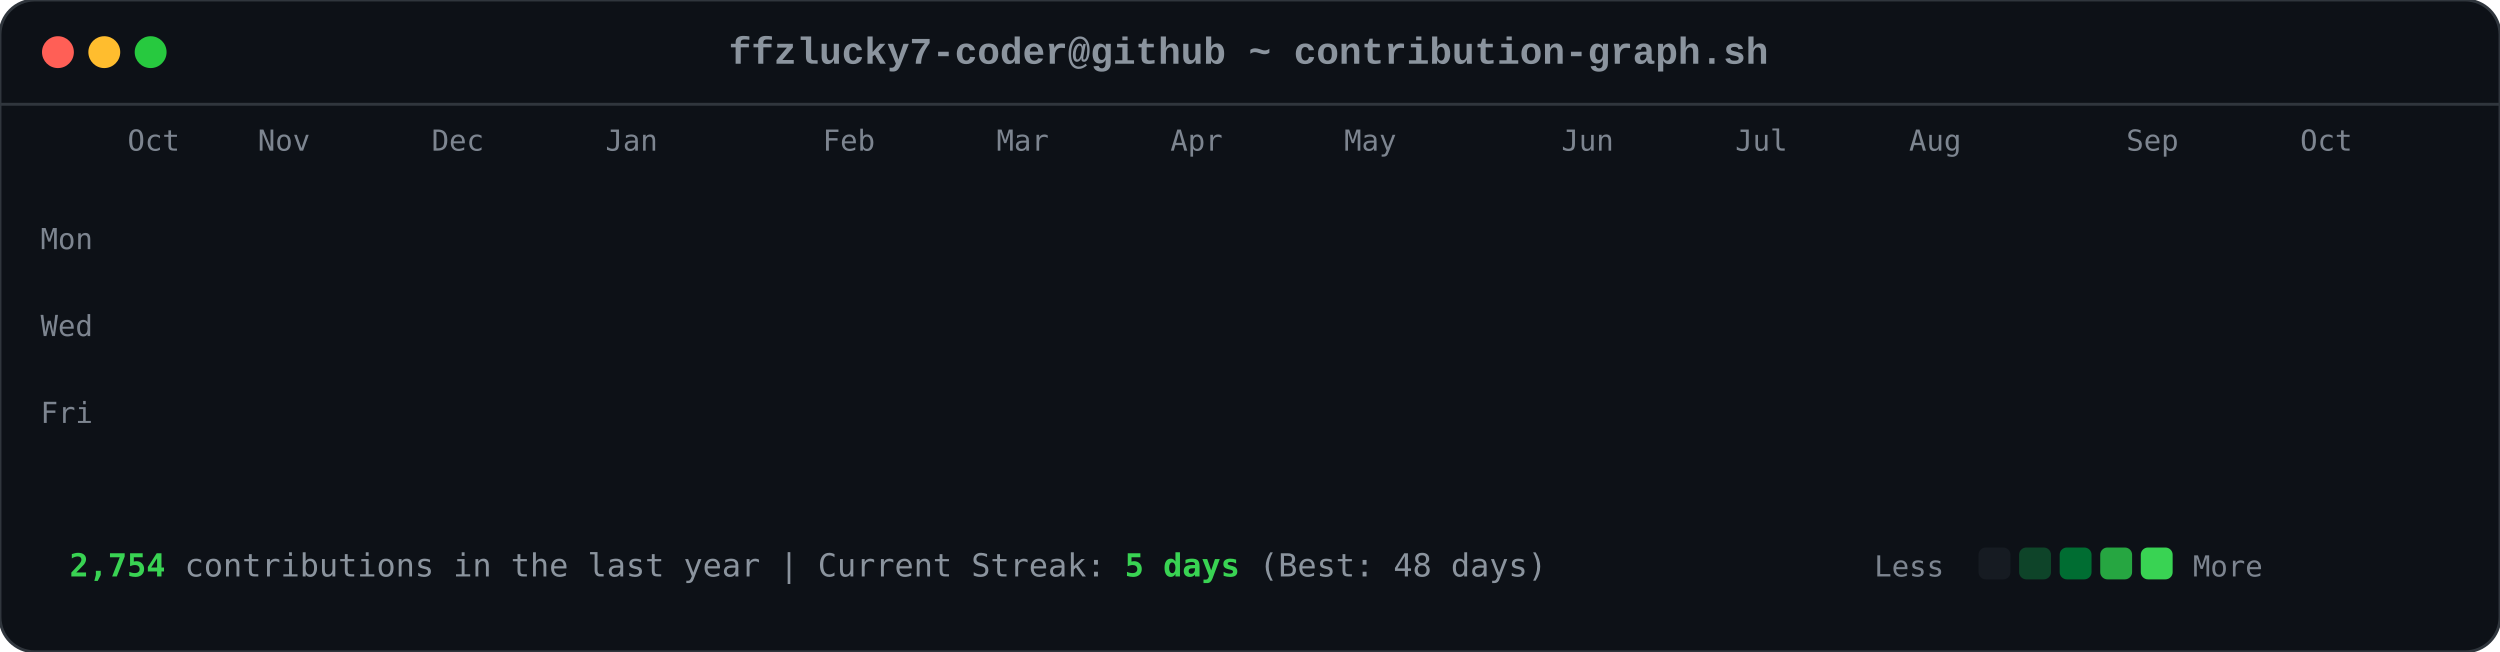
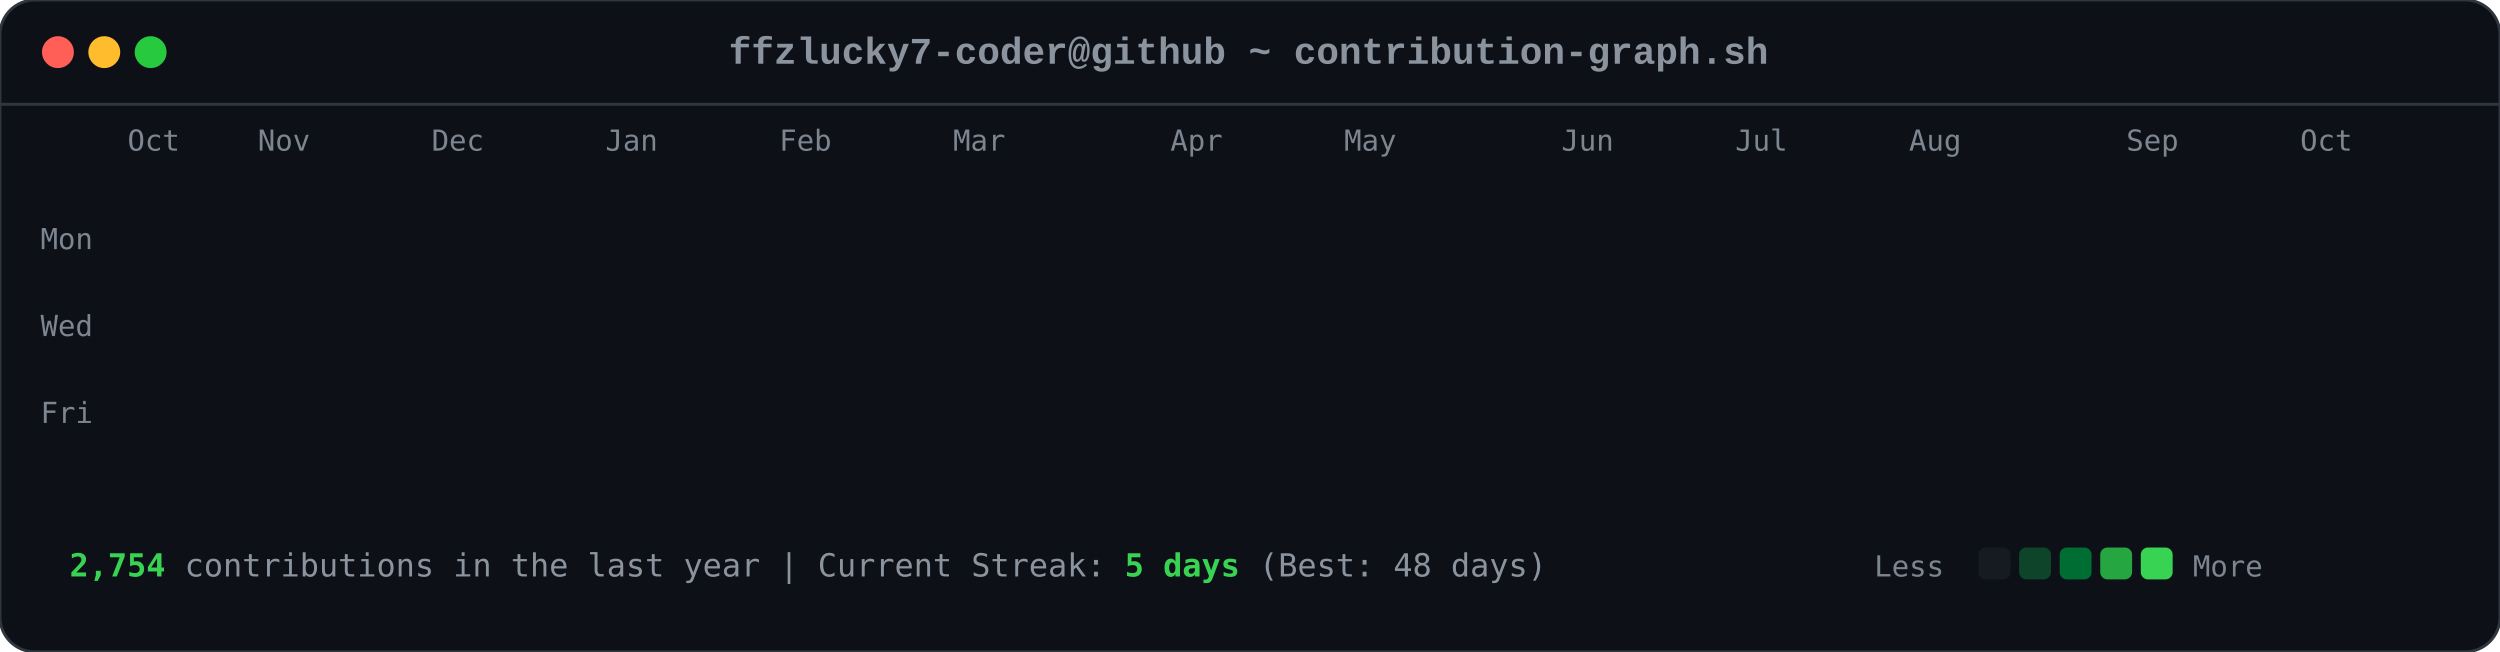
<svg xmlns="http://www.w3.org/2000/svg" viewBox="0 0 863 225" width="863" height="225">
  <style>

        .card-bg { fill: #0d1117; rx: 12px; ry: 12px; stroke: #30363d; stroke-width: 1px; }
        .font-mono { font-family: ui-monospace, SFMono-Regular, Consolas, 'Liberation Mono', Menlo, monospace; }
        .header-title { font-size: 13px; fill: #8b949e; font-weight: 600; }
        .axis-label { font-size: 10px; fill: #7d8590; font-family: ui-monospace, SFMono-Regular, Consolas, monospace; }
        .footer-text { font-size: 11px; fill: #8b949e; font-family: ui-monospace, SFMono-Regular, Consolas, monospace; }
        .stat-highlight { fill: #39d353; font-weight: 700; }
        
        .dot { rx: 6px; ry: 6px; }
        .dot-red { fill: #ff5f56; }
        .dot-yellow { fill: #ffbd2e; }
        .dot-green { fill: #27c93f; }
        
        .day-box {
            rx: 2.5px;
            ry: 2.5px;
            opacity: 0;
            animation: diagReveal 0.6s cubic-bezier(0.16, 1, 0.3, 1) forwards;
        }
        
        @keyframes diagReveal {
            0% { opacity: 0; transform: scale(0.2) translateY(-12px); }
            60% { opacity: 0.8; transform: scale(1.1) translateY(2px); }
            100% { opacity: 1; transform: scale(1) translateY(0); }
        }
    
</style>
  <rect width="863" height="225" class="card-bg" />
  <circle cx="20" cy="18" r="5.5" class="dot dot-red" />
  <circle cx="36" cy="18" r="5.5" class="dot dot-yellow" />
  <circle cx="52" cy="18" r="5.5" class="dot dot-green" />
  <text x="431" y="22" text-anchor="middle" class="font-mono header-title">ffzlucky7-coder@github ~ contribution-graph.sh</text>
  <line x1="0" y1="36" x2="863" y2="36" stroke="#30363d" stroke-width="1" />
  <text x="44" y="52" class="axis-label">Oct</text>
  <text x="89" y="52" class="axis-label">Nov</text>
  <text x="149" y="52" class="axis-label">Dec</text>
  <text x="209" y="52" class="axis-label">Jan</text>
-   <text x="284" y="52" class="axis-label">Feb</text>
-   <text x="344" y="52" class="axis-label">Mar</text>
+   <text x="269" y="52" class="axis-label">Feb</text>
+   <text x="329" y="52" class="axis-label">Mar</text>
  <text x="404" y="52" class="axis-label">Apr</text>
  <text x="464" y="52" class="axis-label">May</text>
  <text x="539" y="52" class="axis-label">Jun</text>
  <text x="599" y="52" class="axis-label">Jul</text>
  <text x="659" y="52" class="axis-label">Aug</text>
  <text x="734" y="52" class="axis-label">Sep</text>
  <text x="794" y="52" class="axis-label">Oct</text>
  <text x="14" y="86" class="axis-label">Mon</text>
  <text x="14" y="116" class="axis-label">Wed</text>
  <text x="14" y="146" class="axis-label">Fri</text>
  <rect x="44" y="62" width="11" height="11" fill="#0e4429" class="day-box" style="animation-delay: 0.2s;" />
  <rect x="44" y="77" width="11" height="11" fill="#0e4429" class="day-box" style="animation-delay: 0.24s;" />
  <rect x="44" y="92" width="11" height="11" fill="#39d353" class="day-box" style="animation-delay: 0.28s;" />
  <rect x="44" y="107" width="11" height="11" fill="#0e4429" class="day-box" style="animation-delay: 0.32s;" />
  <rect x="44" y="122" width="11" height="11" fill="#26a641" class="day-box" style="animation-delay: 0.36s;" />
  <rect x="44" y="137" width="11" height="11" fill="#26a641" class="day-box" style="animation-delay: 0.4s;" />
  <rect x="44" y="152" width="11" height="11" fill="#26a641" class="day-box" style="animation-delay: 0.44s;" />
  <rect x="59" y="62" width="11" height="11" fill="#0e4429" class="day-box" style="animation-delay: 0.25s;" />
  <rect x="59" y="77" width="11" height="11" fill="#0e4429" class="day-box" style="animation-delay: 0.29s;" />
  <rect x="59" y="92" width="11" height="11" fill="#006d32" class="day-box" style="animation-delay: 0.33s;" />
  <rect x="59" y="107" width="11" height="11" fill="#161b22" class="day-box" style="animation-delay: 0.37s;" />
  <rect x="59" y="122" width="11" height="11" fill="#39d353" class="day-box" style="animation-delay: 0.41s;" />
  <rect x="59" y="137" width="11" height="11" fill="#69f0a0" class="day-box" style="animation-delay: 0.45s;" />
  <rect x="59" y="152" width="11" height="11" fill="#006d32" class="day-box" style="animation-delay: 0.49s;" />
  <rect x="74" y="62" width="11" height="11" fill="#26a641" class="day-box" style="animation-delay: 0.3s;" />
  <rect x="74" y="77" width="11" height="11" fill="#39d353" class="day-box" style="animation-delay: 0.34s;" />
  <rect x="74" y="92" width="11" height="11" fill="#161b22" class="day-box" style="animation-delay: 0.38s;" />
  <rect x="74" y="107" width="11" height="11" fill="#161b22" class="day-box" style="animation-delay: 0.42s;" />
  <rect x="74" y="122" width="11" height="11" fill="#006d32" class="day-box" style="animation-delay: 0.46s;" />
  <rect x="74" y="137" width="11" height="11" fill="#006d32" class="day-box" style="animation-delay: 0.5s;" />
  <rect x="74" y="152" width="11" height="11" fill="#26a641" class="day-box" style="animation-delay: 0.54s;" />
  <rect x="89" y="62" width="11" height="11" fill="#0e4429" class="day-box" style="animation-delay: 0.35s;" />
  <rect x="89" y="77" width="11" height="11" fill="#006d32" class="day-box" style="animation-delay: 0.39s;" />
  <rect x="89" y="92" width="11" height="11" fill="#39d353" class="day-box" style="animation-delay: 0.43s;" />
  <rect x="89" y="107" width="11" height="11" fill="#0e4429" class="day-box" style="animation-delay: 0.47s;" />
  <rect x="89" y="122" width="11" height="11" fill="#0e4429" class="day-box" style="animation-delay: 0.51s;" />
  <rect x="89" y="137" width="11" height="11" fill="#006d32" class="day-box" style="animation-delay: 0.55s;" />
  <rect x="89" y="152" width="11" height="11" fill="#0e4429" class="day-box" style="animation-delay: 0.59s;" />
  <rect x="104" y="62" width="11" height="11" fill="#006d32" class="day-box" style="animation-delay: 0.4s;" />
  <rect x="104" y="77" width="11" height="11" fill="#69f0a0" class="day-box" style="animation-delay: 0.44s;" />
  <rect x="104" y="92" width="11" height="11" fill="#0e4429" class="day-box" style="animation-delay: 0.48s;" />
  <rect x="104" y="107" width="11" height="11" fill="#161b22" class="day-box" style="animation-delay: 0.52s;" />
  <rect x="104" y="122" width="11" height="11" fill="#0e4429" class="day-box" style="animation-delay: 0.56s;" />
  <rect x="104" y="137" width="11" height="11" fill="#006d32" class="day-box" style="animation-delay: 0.6s;" />
  <rect x="104" y="152" width="11" height="11" fill="#69f0a0" class="day-box" style="animation-delay: 0.64s;" />
  <rect x="119" y="62" width="11" height="11" fill="#0e4429" class="day-box" style="animation-delay: 0.45s;" />
  <rect x="119" y="77" width="11" height="11" fill="#006d32" class="day-box" style="animation-delay: 0.49s;" />
  <rect x="119" y="92" width="11" height="11" fill="#006d32" class="day-box" style="animation-delay: 0.53s;" />
  <rect x="119" y="107" width="11" height="11" fill="#161b22" class="day-box" style="animation-delay: 0.57s;" />
  <rect x="119" y="122" width="11" height="11" fill="#26a641" class="day-box" style="animation-delay: 0.61s;" />
  <rect x="119" y="137" width="11" height="11" fill="#161b22" class="day-box" style="animation-delay: 0.65s;" />
  <rect x="119" y="152" width="11" height="11" fill="#26a641" class="day-box" style="animation-delay: 0.69s;" />
  <rect x="134" y="62" width="11" height="11" fill="#39d353" class="day-box" style="animation-delay: 0.5s;" />
  <rect x="134" y="77" width="11" height="11" fill="#006d32" class="day-box" style="animation-delay: 0.54s;" />
  <rect x="134" y="92" width="11" height="11" fill="#161b22" class="day-box" style="animation-delay: 0.58s;" />
  <rect x="134" y="107" width="11" height="11" fill="#161b22" class="day-box" style="animation-delay: 0.62s;" />
  <rect x="134" y="122" width="11" height="11" fill="#161b22" class="day-box" style="animation-delay: 0.66s;" />
  <rect x="134" y="137" width="11" height="11" fill="#0e4429" class="day-box" style="animation-delay: 0.7s;" />
  <rect x="134" y="152" width="11" height="11" fill="#006d32" class="day-box" style="animation-delay: 0.74s;" />
  <rect x="149" y="62" width="11" height="11" fill="#161b22" class="day-box" style="animation-delay: 0.55s;" />
  <rect x="149" y="77" width="11" height="11" fill="#0e4429" class="day-box" style="animation-delay: 0.59s;" />
  <rect x="149" y="92" width="11" height="11" fill="#161b22" class="day-box" style="animation-delay: 0.63s;" />
  <rect x="149" y="107" width="11" height="11" fill="#26a641" class="day-box" style="animation-delay: 0.67s;" />
  <rect x="149" y="122" width="11" height="11" fill="#161b22" class="day-box" style="animation-delay: 0.71s;" />
  <rect x="149" y="137" width="11" height="11" fill="#161b22" class="day-box" style="animation-delay: 0.75s;" />
  <rect x="149" y="152" width="11" height="11" fill="#26a641" class="day-box" style="animation-delay: 0.79s;" />
  <rect x="164" y="62" width="11" height="11" fill="#26a641" class="day-box" style="animation-delay: 0.6s;" />
  <rect x="164" y="77" width="11" height="11" fill="#26a641" class="day-box" style="animation-delay: 0.64s;" />
  <rect x="164" y="92" width="11" height="11" fill="#0e4429" class="day-box" style="animation-delay: 0.68s;" />
  <rect x="164" y="107" width="11" height="11" fill="#006d32" class="day-box" style="animation-delay: 0.72s;" />
  <rect x="164" y="122" width="11" height="11" fill="#26a641" class="day-box" style="animation-delay: 0.76s;" />
  <rect x="164" y="137" width="11" height="11" fill="#69f0a0" class="day-box" style="animation-delay: 0.8s;" />
  <rect x="164" y="152" width="11" height="11" fill="#006d32" class="day-box" style="animation-delay: 0.84s;" />
  <rect x="179" y="62" width="11" height="11" fill="#0e4429" class="day-box" style="animation-delay: 0.65s;" />
  <rect x="179" y="77" width="11" height="11" fill="#006d32" class="day-box" style="animation-delay: 0.69s;" />
  <rect x="179" y="92" width="11" height="11" fill="#0e4429" class="day-box" style="animation-delay: 0.73s;" />
  <rect x="179" y="107" width="11" height="11" fill="#006d32" class="day-box" style="animation-delay: 0.77s;" />
  <rect x="179" y="122" width="11" height="11" fill="#69f0a0" class="day-box" style="animation-delay: 0.81s;" />
  <rect x="179" y="137" width="11" height="11" fill="#26a641" class="day-box" style="animation-delay: 0.85s;" />
  <rect x="179" y="152" width="11" height="11" fill="#0e4429" class="day-box" style="animation-delay: 0.89s;" />
  <rect x="194" y="62" width="11" height="11" fill="#0e4429" class="day-box" style="animation-delay: 0.7s;" />
  <rect x="194" y="77" width="11" height="11" fill="#69f0a0" class="day-box" style="animation-delay: 0.74s;" />
  <rect x="194" y="92" width="11" height="11" fill="#39d353" class="day-box" style="animation-delay: 0.78s;" />
  <rect x="194" y="107" width="11" height="11" fill="#69f0a0" class="day-box" style="animation-delay: 0.82s;" />
  <rect x="194" y="122" width="11" height="11" fill="#161b22" class="day-box" style="animation-delay: 0.86s;" />
  <rect x="194" y="137" width="11" height="11" fill="#161b22" class="day-box" style="animation-delay: 0.9s;" />
  <rect x="194" y="152" width="11" height="11" fill="#161b22" class="day-box" style="animation-delay: 0.94s;" />
  <rect x="209" y="62" width="11" height="11" fill="#006d32" class="day-box" style="animation-delay: 0.75s;" />
  <rect x="209" y="77" width="11" height="11" fill="#161b22" class="day-box" style="animation-delay: 0.79s;" />
  <rect x="209" y="92" width="11" height="11" fill="#161b22" class="day-box" style="animation-delay: 0.83s;" />
  <rect x="209" y="107" width="11" height="11" fill="#0e4429" class="day-box" style="animation-delay: 0.87s;" />
  <rect x="209" y="122" width="11" height="11" fill="#39d353" class="day-box" style="animation-delay: 0.91s;" />
  <rect x="209" y="137" width="11" height="11" fill="#26a641" class="day-box" style="animation-delay: 0.95s;" />
  <rect x="209" y="152" width="11" height="11" fill="#006d32" class="day-box" style="animation-delay: 0.99s;" />
  <rect x="224" y="62" width="11" height="11" fill="#26a641" class="day-box" style="animation-delay: 0.8s;" />
  <rect x="224" y="77" width="11" height="11" fill="#26a641" class="day-box" style="animation-delay: 0.84s;" />
  <rect x="224" y="92" width="11" height="11" fill="#26a641" class="day-box" style="animation-delay: 0.88s;" />
  <rect x="224" y="107" width="11" height="11" fill="#0e4429" class="day-box" style="animation-delay: 0.92s;" />
  <rect x="224" y="122" width="11" height="11" fill="#69f0a0" class="day-box" style="animation-delay: 0.96s;" />
  <rect x="224" y="137" width="11" height="11" fill="#0e4429" class="day-box" style="animation-delay: 1.0s;" />
  <rect x="224" y="152" width="11" height="11" fill="#26a641" class="day-box" style="animation-delay: 1.04s;" />
  <rect x="239" y="62" width="11" height="11" fill="#161b22" class="day-box" style="animation-delay: 0.85s;" />
  <rect x="239" y="77" width="11" height="11" fill="#26a641" class="day-box" style="animation-delay: 0.89s;" />
  <rect x="239" y="92" width="11" height="11" fill="#0e4429" class="day-box" style="animation-delay: 0.93s;" />
  <rect x="239" y="107" width="11" height="11" fill="#69f0a0" class="day-box" style="animation-delay: 0.97s;" />
  <rect x="239" y="122" width="11" height="11" fill="#26a641" class="day-box" style="animation-delay: 1.01s;" />
  <rect x="239" y="137" width="11" height="11" fill="#006d32" class="day-box" style="animation-delay: 1.05s;" />
  <rect x="239" y="152" width="11" height="11" fill="#006d32" class="day-box" style="animation-delay: 1.09s;" />
  <rect x="254" y="62" width="11" height="11" fill="#161b22" class="day-box" style="animation-delay: 0.9s;" />
  <rect x="254" y="77" width="11" height="11" fill="#0e4429" class="day-box" style="animation-delay: 0.94s;" />
  <rect x="254" y="92" width="11" height="11" fill="#69f0a0" class="day-box" style="animation-delay: 0.98s;" />
  <rect x="254" y="107" width="11" height="11" fill="#26a641" class="day-box" style="animation-delay: 1.02s;" />
  <rect x="254" y="122" width="11" height="11" fill="#161b22" class="day-box" style="animation-delay: 1.06s;" />
  <rect x="254" y="137" width="11" height="11" fill="#0e4429" class="day-box" style="animation-delay: 1.1s;" />
  <rect x="254" y="152" width="11" height="11" fill="#0e4429" class="day-box" style="animation-delay: 1.14s;" />
  <rect x="269" y="62" width="11" height="11" fill="#26a641" class="day-box" style="animation-delay: 0.95s;" />
  <rect x="269" y="77" width="11" height="11" fill="#39d353" class="day-box" style="animation-delay: 0.99s;" />
  <rect x="269" y="92" width="11" height="11" fill="#69f0a0" class="day-box" style="animation-delay: 1.03s;" />
  <rect x="269" y="107" width="11" height="11" fill="#006d32" class="day-box" style="animation-delay: 1.07s;" />
  <rect x="269" y="122" width="11" height="11" fill="#006d32" class="day-box" style="animation-delay: 1.11s;" />
  <rect x="269" y="137" width="11" height="11" fill="#006d32" class="day-box" style="animation-delay: 1.15s;" />
  <rect x="269" y="152" width="11" height="11" fill="#006d32" class="day-box" style="animation-delay: 1.19s;" />
  <rect x="284" y="62" width="11" height="11" fill="#69f0a0" class="day-box" style="animation-delay: 1.0s;" />
  <rect x="284" y="77" width="11" height="11" fill="#39d353" class="day-box" style="animation-delay: 1.04s;" />
  <rect x="284" y="92" width="11" height="11" fill="#0e4429" class="day-box" style="animation-delay: 1.08s;" />
  <rect x="284" y="107" width="11" height="11" fill="#161b22" class="day-box" style="animation-delay: 1.12s;" />
  <rect x="284" y="122" width="11" height="11" fill="#39d353" class="day-box" style="animation-delay: 1.16s;" />
  <rect x="284" y="137" width="11" height="11" fill="#006d32" class="day-box" style="animation-delay: 1.2s;" />
  <rect x="284" y="152" width="11" height="11" fill="#26a641" class="day-box" style="animation-delay: 1.24s;" />
  <rect x="299" y="62" width="11" height="11" fill="#161b22" class="day-box" style="animation-delay: 1.05s;" />
  <rect x="299" y="77" width="11" height="11" fill="#69f0a0" class="day-box" style="animation-delay: 1.09s;" />
  <rect x="299" y="92" width="11" height="11" fill="#161b22" class="day-box" style="animation-delay: 1.13s;" />
  <rect x="299" y="107" width="11" height="11" fill="#161b22" class="day-box" style="animation-delay: 1.17s;" />
  <rect x="299" y="122" width="11" height="11" fill="#39d353" class="day-box" style="animation-delay: 1.21s;" />
  <rect x="299" y="137" width="11" height="11" fill="#69f0a0" class="day-box" style="animation-delay: 1.25s;" />
  <rect x="299" y="152" width="11" height="11" fill="#39d353" class="day-box" style="animation-delay: 1.29s;" />
  <rect x="314" y="62" width="11" height="11" fill="#39d353" class="day-box" style="animation-delay: 1.1s;" />
  <rect x="314" y="77" width="11" height="11" fill="#0e4429" class="day-box" style="animation-delay: 1.14s;" />
  <rect x="314" y="92" width="11" height="11" fill="#39d353" class="day-box" style="animation-delay: 1.18s;" />
  <rect x="314" y="107" width="11" height="11" fill="#39d353" class="day-box" style="animation-delay: 1.22s;" />
  <rect x="314" y="122" width="11" height="11" fill="#26a641" class="day-box" style="animation-delay: 1.26s;" />
  <rect x="314" y="137" width="11" height="11" fill="#39d353" class="day-box" style="animation-delay: 1.3s;" />
  <rect x="314" y="152" width="11" height="11" fill="#26a641" class="day-box" style="animation-delay: 1.34s;" />
  <rect x="329" y="62" width="11" height="11" fill="#161b22" class="day-box" style="animation-delay: 1.15s;" />
  <rect x="329" y="77" width="11" height="11" fill="#69f0a0" class="day-box" style="animation-delay: 1.19s;" />
  <rect x="329" y="92" width="11" height="11" fill="#69f0a0" class="day-box" style="animation-delay: 1.23s;" />
  <rect x="329" y="107" width="11" height="11" fill="#006d32" class="day-box" style="animation-delay: 1.27s;" />
  <rect x="329" y="122" width="11" height="11" fill="#69f0a0" class="day-box" style="animation-delay: 1.31s;" />
  <rect x="329" y="137" width="11" height="11" fill="#26a641" class="day-box" style="animation-delay: 1.35s;" />
  <rect x="329" y="152" width="11" height="11" fill="#006d32" class="day-box" style="animation-delay: 1.39s;" />
  <rect x="344" y="62" width="11" height="11" fill="#0e4429" class="day-box" style="animation-delay: 1.2s;" />
  <rect x="344" y="77" width="11" height="11" fill="#26a641" class="day-box" style="animation-delay: 1.24s;" />
  <rect x="344" y="92" width="11" height="11" fill="#006d32" class="day-box" style="animation-delay: 1.28s;" />
  <rect x="344" y="107" width="11" height="11" fill="#006d32" class="day-box" style="animation-delay: 1.32s;" />
  <rect x="344" y="122" width="11" height="11" fill="#0e4429" class="day-box" style="animation-delay: 1.36s;" />
  <rect x="344" y="137" width="11" height="11" fill="#69f0a0" class="day-box" style="animation-delay: 1.4s;" />
  <rect x="344" y="152" width="11" height="11" fill="#39d353" class="day-box" style="animation-delay: 1.44s;" />
  <rect x="359" y="62" width="11" height="11" fill="#006d32" class="day-box" style="animation-delay: 1.25s;" />
  <rect x="359" y="77" width="11" height="11" fill="#006d32" class="day-box" style="animation-delay: 1.29s;" />
  <rect x="359" y="92" width="11" height="11" fill="#39d353" class="day-box" style="animation-delay: 1.33s;" />
  <rect x="359" y="107" width="11" height="11" fill="#006d32" class="day-box" style="animation-delay: 1.37s;" />
  <rect x="359" y="122" width="11" height="11" fill="#69f0a0" class="day-box" style="animation-delay: 1.41s;" />
  <rect x="359" y="137" width="11" height="11" fill="#006d32" class="day-box" style="animation-delay: 1.45s;" />
  <rect x="359" y="152" width="11" height="11" fill="#0e4429" class="day-box" style="animation-delay: 1.49s;" />
  <rect x="374" y="62" width="11" height="11" fill="#39d353" class="day-box" style="animation-delay: 1.3s;" />
  <rect x="374" y="77" width="11" height="11" fill="#26a641" class="day-box" style="animation-delay: 1.34s;" />
  <rect x="374" y="92" width="11" height="11" fill="#006d32" class="day-box" style="animation-delay: 1.38s;" />
  <rect x="374" y="107" width="11" height="11" fill="#26a641" class="day-box" style="animation-delay: 1.42s;" />
  <rect x="374" y="122" width="11" height="11" fill="#161b22" class="day-box" style="animation-delay: 1.46s;" />
  <rect x="374" y="137" width="11" height="11" fill="#161b22" class="day-box" style="animation-delay: 1.5s;" />
  <rect x="374" y="152" width="11" height="11" fill="#161b22" class="day-box" style="animation-delay: 1.54s;" />
  <rect x="389" y="62" width="11" height="11" fill="#006d32" class="day-box" style="animation-delay: 1.35s;" />
  <rect x="389" y="77" width="11" height="11" fill="#006d32" class="day-box" style="animation-delay: 1.39s;" />
  <rect x="389" y="92" width="11" height="11" fill="#39d353" class="day-box" style="animation-delay: 1.43s;" />
  <rect x="389" y="107" width="11" height="11" fill="#161b22" class="day-box" style="animation-delay: 1.47s;" />
  <rect x="389" y="122" width="11" height="11" fill="#161b22" class="day-box" style="animation-delay: 1.51s;" />
  <rect x="389" y="137" width="11" height="11" fill="#26a641" class="day-box" style="animation-delay: 1.55s;" />
  <rect x="389" y="152" width="11" height="11" fill="#161b22" class="day-box" style="animation-delay: 1.59s;" />
  <rect x="404" y="62" width="11" height="11" fill="#39d353" class="day-box" style="animation-delay: 1.4s;" />
  <rect x="404" y="77" width="11" height="11" fill="#39d353" class="day-box" style="animation-delay: 1.44s;" />
  <rect x="404" y="92" width="11" height="11" fill="#26a641" class="day-box" style="animation-delay: 1.48s;" />
  <rect x="404" y="107" width="11" height="11" fill="#0e4429" class="day-box" style="animation-delay: 1.52s;" />
  <rect x="404" y="122" width="11" height="11" fill="#006d32" class="day-box" style="animation-delay: 1.56s;" />
  <rect x="404" y="137" width="11" height="11" fill="#006d32" class="day-box" style="animation-delay: 1.6s;" />
  <rect x="404" y="152" width="11" height="11" fill="#0e4429" class="day-box" style="animation-delay: 1.64s;" />
  <rect x="419" y="62" width="11" height="11" fill="#006d32" class="day-box" style="animation-delay: 1.45s;" />
  <rect x="419" y="77" width="11" height="11" fill="#006d32" class="day-box" style="animation-delay: 1.49s;" />
  <rect x="419" y="92" width="11" height="11" fill="#161b22" class="day-box" style="animation-delay: 1.53s;" />
  <rect x="419" y="107" width="11" height="11" fill="#006d32" class="day-box" style="animation-delay: 1.57s;" />
  <rect x="419" y="122" width="11" height="11" fill="#161b22" class="day-box" style="animation-delay: 1.61s;" />
  <rect x="419" y="137" width="11" height="11" fill="#006d32" class="day-box" style="animation-delay: 1.65s;" />
  <rect x="419" y="152" width="11" height="11" fill="#26a641" class="day-box" style="animation-delay: 1.69s;" />
  <rect x="434" y="62" width="11" height="11" fill="#006d32" class="day-box" style="animation-delay: 1.5s;" />
  <rect x="434" y="77" width="11" height="11" fill="#006d32" class="day-box" style="animation-delay: 1.54s;" />
  <rect x="434" y="92" width="11" height="11" fill="#39d353" class="day-box" style="animation-delay: 1.58s;" />
  <rect x="434" y="107" width="11" height="11" fill="#161b22" class="day-box" style="animation-delay: 1.62s;" />
  <rect x="434" y="122" width="11" height="11" fill="#69f0a0" class="day-box" style="animation-delay: 1.66s;" />
  <rect x="434" y="137" width="11" height="11" fill="#006d32" class="day-box" style="animation-delay: 1.7s;" />
  <rect x="434" y="152" width="11" height="11" fill="#006d32" class="day-box" style="animation-delay: 1.74s;" />
  <rect x="449" y="62" width="11" height="11" fill="#006d32" class="day-box" style="animation-delay: 1.55s;" />
  <rect x="449" y="77" width="11" height="11" fill="#69f0a0" class="day-box" style="animation-delay: 1.59s;" />
  <rect x="449" y="92" width="11" height="11" fill="#0e4429" class="day-box" style="animation-delay: 1.63s;" />
  <rect x="449" y="107" width="11" height="11" fill="#0e4429" class="day-box" style="animation-delay: 1.67s;" />
  <rect x="449" y="122" width="11" height="11" fill="#0e4429" class="day-box" style="animation-delay: 1.71s;" />
  <rect x="449" y="137" width="11" height="11" fill="#69f0a0" class="day-box" style="animation-delay: 1.75s;" />
  <rect x="449" y="152" width="11" height="11" fill="#161b22" class="day-box" style="animation-delay: 1.79s;" />
  <rect x="464" y="62" width="11" height="11" fill="#006d32" class="day-box" style="animation-delay: 1.6s;" />
  <rect x="464" y="77" width="11" height="11" fill="#26a641" class="day-box" style="animation-delay: 1.64s;" />
  <rect x="464" y="92" width="11" height="11" fill="#006d32" class="day-box" style="animation-delay: 1.68s;" />
  <rect x="464" y="107" width="11" height="11" fill="#26a641" class="day-box" style="animation-delay: 1.72s;" />
  <rect x="464" y="122" width="11" height="11" fill="#0e4429" class="day-box" style="animation-delay: 1.76s;" />
  <rect x="464" y="137" width="11" height="11" fill="#0e4429" class="day-box" style="animation-delay: 1.8s;" />
  <rect x="464" y="152" width="11" height="11" fill="#69f0a0" class="day-box" style="animation-delay: 1.84s;" />
  <rect x="479" y="62" width="11" height="11" fill="#26a641" class="day-box" style="animation-delay: 1.65s;" />
  <rect x="479" y="77" width="11" height="11" fill="#39d353" class="day-box" style="animation-delay: 1.69s;" />
  <rect x="479" y="92" width="11" height="11" fill="#39d353" class="day-box" style="animation-delay: 1.73s;" />
  <rect x="479" y="107" width="11" height="11" fill="#26a641" class="day-box" style="animation-delay: 1.77s;" />
  <rect x="479" y="122" width="11" height="11" fill="#006d32" class="day-box" style="animation-delay: 1.81s;" />
  <rect x="479" y="137" width="11" height="11" fill="#26a641" class="day-box" style="animation-delay: 1.85s;" />
  <rect x="479" y="152" width="11" height="11" fill="#161b22" class="day-box" style="animation-delay: 1.89s;" />
  <rect x="494" y="62" width="11" height="11" fill="#161b22" class="day-box" style="animation-delay: 1.7s;" />
  <rect x="494" y="77" width="11" height="11" fill="#69f0a0" class="day-box" style="animation-delay: 1.74s;" />
  <rect x="494" y="92" width="11" height="11" fill="#006d32" class="day-box" style="animation-delay: 1.78s;" />
  <rect x="494" y="107" width="11" height="11" fill="#69f0a0" class="day-box" style="animation-delay: 1.82s;" />
  <rect x="494" y="122" width="11" height="11" fill="#39d353" class="day-box" style="animation-delay: 1.86s;" />
  <rect x="494" y="137" width="11" height="11" fill="#006d32" class="day-box" style="animation-delay: 1.9s;" />
  <rect x="494" y="152" width="11" height="11" fill="#006d32" class="day-box" style="animation-delay: 1.94s;" />
  <rect x="509" y="62" width="11" height="11" fill="#26a641" class="day-box" style="animation-delay: 1.75s;" />
  <rect x="509" y="77" width="11" height="11" fill="#39d353" class="day-box" style="animation-delay: 1.79s;" />
  <rect x="509" y="92" width="11" height="11" fill="#006d32" class="day-box" style="animation-delay: 1.83s;" />
  <rect x="509" y="107" width="11" height="11" fill="#39d353" class="day-box" style="animation-delay: 1.87s;" />
  <rect x="509" y="122" width="11" height="11" fill="#26a641" class="day-box" style="animation-delay: 1.91s;" />
  <rect x="509" y="137" width="11" height="11" fill="#26a641" class="day-box" style="animation-delay: 1.95s;" />
  <rect x="509" y="152" width="11" height="11" fill="#006d32" class="day-box" style="animation-delay: 1.99s;" />
  <rect x="524" y="62" width="11" height="11" fill="#006d32" class="day-box" style="animation-delay: 1.8s;" />
  <rect x="524" y="77" width="11" height="11" fill="#006d32" class="day-box" style="animation-delay: 1.84s;" />
  <rect x="524" y="92" width="11" height="11" fill="#26a641" class="day-box" style="animation-delay: 1.88s;" />
  <rect x="524" y="107" width="11" height="11" fill="#006d32" class="day-box" style="animation-delay: 1.92s;" />
  <rect x="524" y="122" width="11" height="11" fill="#006d32" class="day-box" style="animation-delay: 1.96s;" />
  <rect x="524" y="137" width="11" height="11" fill="#0e4429" class="day-box" style="animation-delay: 2.0s;" />
  <rect x="524" y="152" width="11" height="11" fill="#26a641" class="day-box" style="animation-delay: 2.04s;" />
  <rect x="539" y="62" width="11" height="11" fill="#26a641" class="day-box" style="animation-delay: 1.85s;" />
  <rect x="539" y="77" width="11" height="11" fill="#69f0a0" class="day-box" style="animation-delay: 1.89s;" />
  <rect x="539" y="92" width="11" height="11" fill="#161b22" class="day-box" style="animation-delay: 1.93s;" />
  <rect x="539" y="107" width="11" height="11" fill="#161b22" class="day-box" style="animation-delay: 1.97s;" />
  <rect x="539" y="122" width="11" height="11" fill="#006d32" class="day-box" style="animation-delay: 2.01s;" />
  <rect x="539" y="137" width="11" height="11" fill="#26a641" class="day-box" style="animation-delay: 2.05s;" />
  <rect x="539" y="152" width="11" height="11" fill="#0e4429" class="day-box" style="animation-delay: 2.09s;" />
  <rect x="554" y="62" width="11" height="11" fill="#0e4429" class="day-box" style="animation-delay: 1.9s;" />
  <rect x="554" y="77" width="11" height="11" fill="#0e4429" class="day-box" style="animation-delay: 1.94s;" />
  <rect x="554" y="92" width="11" height="11" fill="#006d32" class="day-box" style="animation-delay: 1.98s;" />
  <rect x="554" y="107" width="11" height="11" fill="#161b22" class="day-box" style="animation-delay: 2.02s;" />
  <rect x="554" y="122" width="11" height="11" fill="#39d353" class="day-box" style="animation-delay: 2.06s;" />
  <rect x="554" y="137" width="11" height="11" fill="#161b22" class="day-box" style="animation-delay: 2.1s;" />
  <rect x="554" y="152" width="11" height="11" fill="#0e4429" class="day-box" style="animation-delay: 2.14s;" />
  <rect x="569" y="62" width="11" height="11" fill="#39d353" class="day-box" style="animation-delay: 1.95s;" />
  <rect x="569" y="77" width="11" height="11" fill="#006d32" class="day-box" style="animation-delay: 1.99s;" />
  <rect x="569" y="92" width="11" height="11" fill="#39d353" class="day-box" style="animation-delay: 2.03s;" />
  <rect x="569" y="107" width="11" height="11" fill="#006d32" class="day-box" style="animation-delay: 2.07s;" />
  <rect x="569" y="122" width="11" height="11" fill="#26a641" class="day-box" style="animation-delay: 2.11s;" />
  <rect x="569" y="137" width="11" height="11" fill="#26a641" class="day-box" style="animation-delay: 2.15s;" />
  <rect x="569" y="152" width="11" height="11" fill="#161b22" class="day-box" style="animation-delay: 2.19s;" />
  <rect x="584" y="62" width="11" height="11" fill="#006d32" class="day-box" style="animation-delay: 2.0s;" />
  <rect x="584" y="77" width="11" height="11" fill="#0e4429" class="day-box" style="animation-delay: 2.04s;" />
  <rect x="584" y="92" width="11" height="11" fill="#006d32" class="day-box" style="animation-delay: 2.08s;" />
  <rect x="584" y="107" width="11" height="11" fill="#006d32" class="day-box" style="animation-delay: 2.12s;" />
  <rect x="584" y="122" width="11" height="11" fill="#006d32" class="day-box" style="animation-delay: 2.16s;" />
  <rect x="584" y="137" width="11" height="11" fill="#161b22" class="day-box" style="animation-delay: 2.2s;" />
  <rect x="584" y="152" width="11" height="11" fill="#26a641" class="day-box" style="animation-delay: 2.24s;" />
  <rect x="599" y="62" width="11" height="11" fill="#26a641" class="day-box" style="animation-delay: 2.05s;" />
  <rect x="599" y="77" width="11" height="11" fill="#161b22" class="day-box" style="animation-delay: 2.09s;" />
  <rect x="599" y="92" width="11" height="11" fill="#161b22" class="day-box" style="animation-delay: 2.13s;" />
  <rect x="599" y="107" width="11" height="11" fill="#0e4429" class="day-box" style="animation-delay: 2.17s;" />
  <rect x="599" y="122" width="11" height="11" fill="#39d353" class="day-box" style="animation-delay: 2.21s;" />
  <rect x="599" y="137" width="11" height="11" fill="#006d32" class="day-box" style="animation-delay: 2.25s;" />
  <rect x="599" y="152" width="11" height="11" fill="#69f0a0" class="day-box" style="animation-delay: 2.29s;" />
  <rect x="614" y="62" width="11" height="11" fill="#26a641" class="day-box" style="animation-delay: 2.1s;" />
  <rect x="614" y="77" width="11" height="11" fill="#26a641" class="day-box" style="animation-delay: 2.14s;" />
  <rect x="614" y="92" width="11" height="11" fill="#69f0a0" class="day-box" style="animation-delay: 2.18s;" />
  <rect x="614" y="107" width="11" height="11" fill="#161b22" class="day-box" style="animation-delay: 2.22s;" />
  <rect x="614" y="122" width="11" height="11" fill="#006d32" class="day-box" style="animation-delay: 2.26s;" />
  <rect x="614" y="137" width="11" height="11" fill="#0e4429" class="day-box" style="animation-delay: 2.3s;" />
  <rect x="614" y="152" width="11" height="11" fill="#161b22" class="day-box" style="animation-delay: 2.34s;" />
  <rect x="629" y="62" width="11" height="11" fill="#26a641" class="day-box" style="animation-delay: 2.15s;" />
  <rect x="629" y="77" width="11" height="11" fill="#161b22" class="day-box" style="animation-delay: 2.19s;" />
  <rect x="629" y="92" width="11" height="11" fill="#006d32" class="day-box" style="animation-delay: 2.23s;" />
  <rect x="629" y="107" width="11" height="11" fill="#39d353" class="day-box" style="animation-delay: 2.27s;" />
  <rect x="629" y="122" width="11" height="11" fill="#006d32" class="day-box" style="animation-delay: 2.31s;" />
  <rect x="629" y="137" width="11" height="11" fill="#26a641" class="day-box" style="animation-delay: 2.35s;" />
  <rect x="629" y="152" width="11" height="11" fill="#006d32" class="day-box" style="animation-delay: 2.39s;" />
  <rect x="644" y="62" width="11" height="11" fill="#161b22" class="day-box" style="animation-delay: 2.2s;" />
  <rect x="644" y="77" width="11" height="11" fill="#26a641" class="day-box" style="animation-delay: 2.24s;" />
  <rect x="644" y="92" width="11" height="11" fill="#26a641" class="day-box" style="animation-delay: 2.28s;" />
  <rect x="644" y="107" width="11" height="11" fill="#26a641" class="day-box" style="animation-delay: 2.32s;" />
  <rect x="644" y="122" width="11" height="11" fill="#39d353" class="day-box" style="animation-delay: 2.36s;" />
  <rect x="644" y="137" width="11" height="11" fill="#0e4429" class="day-box" style="animation-delay: 2.4s;" />
  <rect x="644" y="152" width="11" height="11" fill="#26a641" class="day-box" style="animation-delay: 2.44s;" />
  <rect x="659" y="62" width="11" height="11" fill="#26a641" class="day-box" style="animation-delay: 2.25s;" />
  <rect x="659" y="77" width="11" height="11" fill="#006d32" class="day-box" style="animation-delay: 2.29s;" />
  <rect x="659" y="92" width="11" height="11" fill="#0e4429" class="day-box" style="animation-delay: 2.33s;" />
  <rect x="659" y="107" width="11" height="11" fill="#0e4429" class="day-box" style="animation-delay: 2.37s;" />
  <rect x="659" y="122" width="11" height="11" fill="#26a641" class="day-box" style="animation-delay: 2.41s;" />
  <rect x="659" y="137" width="11" height="11" fill="#006d32" class="day-box" style="animation-delay: 2.45s;" />
  <rect x="659" y="152" width="11" height="11" fill="#26a641" class="day-box" style="animation-delay: 2.49s;" />
  <rect x="674" y="62" width="11" height="11" fill="#26a641" class="day-box" style="animation-delay: 2.3s;" />
  <rect x="674" y="77" width="11" height="11" fill="#161b22" class="day-box" style="animation-delay: 2.34s;" />
  <rect x="674" y="92" width="11" height="11" fill="#39d353" class="day-box" style="animation-delay: 2.38s;" />
  <rect x="674" y="107" width="11" height="11" fill="#39d353" class="day-box" style="animation-delay: 2.42s;" />
  <rect x="674" y="122" width="11" height="11" fill="#161b22" class="day-box" style="animation-delay: 2.46s;" />
  <rect x="674" y="137" width="11" height="11" fill="#006d32" class="day-box" style="animation-delay: 2.5s;" />
  <rect x="674" y="152" width="11" height="11" fill="#161b22" class="day-box" style="animation-delay: 2.54s;" />
  <rect x="689" y="62" width="11" height="11" fill="#006d32" class="day-box" style="animation-delay: 2.35s;" />
  <rect x="689" y="77" width="11" height="11" fill="#26a641" class="day-box" style="animation-delay: 2.39s;" />
  <rect x="689" y="92" width="11" height="11" fill="#161b22" class="day-box" style="animation-delay: 2.43s;" />
  <rect x="689" y="107" width="11" height="11" fill="#161b22" class="day-box" style="animation-delay: 2.47s;" />
  <rect x="689" y="122" width="11" height="11" fill="#161b22" class="day-box" style="animation-delay: 2.51s;" />
  <rect x="689" y="137" width="11" height="11" fill="#006d32" class="day-box" style="animation-delay: 2.55s;" />
  <rect x="689" y="152" width="11" height="11" fill="#26a641" class="day-box" style="animation-delay: 2.59s;" />
  <rect x="704" y="62" width="11" height="11" fill="#26a641" class="day-box" style="animation-delay: 2.4s;" />
  <rect x="704" y="77" width="11" height="11" fill="#0e4429" class="day-box" style="animation-delay: 2.44s;" />
  <rect x="704" y="92" width="11" height="11" fill="#161b22" class="day-box" style="animation-delay: 2.48s;" />
  <rect x="704" y="107" width="11" height="11" fill="#161b22" class="day-box" style="animation-delay: 2.52s;" />
  <rect x="704" y="122" width="11" height="11" fill="#26a641" class="day-box" style="animation-delay: 2.56s;" />
  <rect x="704" y="137" width="11" height="11" fill="#0e4429" class="day-box" style="animation-delay: 2.6s;" />
  <rect x="704" y="152" width="11" height="11" fill="#39d353" class="day-box" style="animation-delay: 2.64s;" />
  <rect x="719" y="62" width="11" height="11" fill="#26a641" class="day-box" style="animation-delay: 2.45s;" />
  <rect x="719" y="77" width="11" height="11" fill="#161b22" class="day-box" style="animation-delay: 2.49s;" />
  <rect x="719" y="92" width="11" height="11" fill="#161b22" class="day-box" style="animation-delay: 2.53s;" />
  <rect x="719" y="107" width="11" height="11" fill="#161b22" class="day-box" style="animation-delay: 2.57s;" />
  <rect x="719" y="122" width="11" height="11" fill="#006d32" class="day-box" style="animation-delay: 2.61s;" />
  <rect x="719" y="137" width="11" height="11" fill="#161b22" class="day-box" style="animation-delay: 2.65s;" />
  <rect x="719" y="152" width="11" height="11" fill="#0e4429" class="day-box" style="animation-delay: 2.69s;" />
  <rect x="734" y="62" width="11" height="11" fill="#161b22" class="day-box" style="animation-delay: 2.5s;" />
  <rect x="734" y="77" width="11" height="11" fill="#006d32" class="day-box" style="animation-delay: 2.54s;" />
  <rect x="734" y="92" width="11" height="11" fill="#26a641" class="day-box" style="animation-delay: 2.58s;" />
  <rect x="734" y="107" width="11" height="11" fill="#26a641" class="day-box" style="animation-delay: 2.62s;" />
  <rect x="734" y="122" width="11" height="11" fill="#39d353" class="day-box" style="animation-delay: 2.66s;" />
  <rect x="734" y="137" width="11" height="11" fill="#006d32" class="day-box" style="animation-delay: 2.7s;" />
  <rect x="734" y="152" width="11" height="11" fill="#26a641" class="day-box" style="animation-delay: 2.74s;" />
  <rect x="749" y="62" width="11" height="11" fill="#0e4429" class="day-box" style="animation-delay: 2.55s;" />
  <rect x="749" y="77" width="11" height="11" fill="#006d32" class="day-box" style="animation-delay: 2.59s;" />
  <rect x="749" y="92" width="11" height="11" fill="#26a641" class="day-box" style="animation-delay: 2.63s;" />
  <rect x="749" y="107" width="11" height="11" fill="#0e4429" class="day-box" style="animation-delay: 2.67s;" />
  <rect x="749" y="122" width="11" height="11" fill="#161b22" class="day-box" style="animation-delay: 2.71s;" />
  <rect x="749" y="137" width="11" height="11" fill="#0e4429" class="day-box" style="animation-delay: 2.75s;" />
  <rect x="749" y="152" width="11" height="11" fill="#161b22" class="day-box" style="animation-delay: 2.79s;" />
  <rect x="764" y="62" width="11" height="11" fill="#161b22" class="day-box" style="animation-delay: 2.6s;" />
  <rect x="764" y="77" width="11" height="11" fill="#69f0a0" class="day-box" style="animation-delay: 2.64s;" />
  <rect x="764" y="92" width="11" height="11" fill="#006d32" class="day-box" style="animation-delay: 2.68s;" />
  <rect x="764" y="107" width="11" height="11" fill="#161b22" class="day-box" style="animation-delay: 2.72s;" />
  <rect x="764" y="122" width="11" height="11" fill="#006d32" class="day-box" style="animation-delay: 2.76s;" />
  <rect x="764" y="137" width="11" height="11" fill="#69f0a0" class="day-box" style="animation-delay: 2.8s;" />
  <rect x="764" y="152" width="11" height="11" fill="#39d353" class="day-box" style="animation-delay: 2.84s;" />
  <rect x="779" y="62" width="11" height="11" fill="#26a641" class="day-box" style="animation-delay: 2.65s;" />
  <rect x="779" y="77" width="11" height="11" fill="#161b22" class="day-box" style="animation-delay: 2.69s;" />
  <rect x="779" y="92" width="11" height="11" fill="#39d353" class="day-box" style="animation-delay: 2.73s;" />
  <rect x="779" y="107" width="11" height="11" fill="#006d32" class="day-box" style="animation-delay: 2.77s;" />
  <rect x="779" y="122" width="11" height="11" fill="#0e4429" class="day-box" style="animation-delay: 2.81s;" />
  <rect x="779" y="137" width="11" height="11" fill="#26a641" class="day-box" style="animation-delay: 2.85s;" />
  <rect x="779" y="152" width="11" height="11" fill="#69f0a0" class="day-box" style="animation-delay: 2.89s;" />
  <rect x="794" y="62" width="11" height="11" fill="#006d32" class="day-box" style="animation-delay: 2.7s;" />
  <rect x="794" y="77" width="11" height="11" fill="#0e4429" class="day-box" style="animation-delay: 2.74s;" />
  <rect x="794" y="92" width="11" height="11" fill="#006d32" class="day-box" style="animation-delay: 2.78s;" />
  <rect x="794" y="107" width="11" height="11" fill="#26a641" class="day-box" style="animation-delay: 2.82s;" />
  <rect x="794" y="122" width="11" height="11" fill="#69f0a0" class="day-box" style="animation-delay: 2.86s;" />
  <rect x="794" y="137" width="11" height="11" fill="#39d353" class="day-box" style="animation-delay: 2.9s;" />
  <rect x="794" y="152" width="11" height="11" fill="#161b22" class="day-box" style="animation-delay: 2.94s;" />
  <rect x="809" y="62" width="11" height="11" fill="#39d353" class="day-box" style="animation-delay: 2.75s;" />
  <rect x="809" y="77" width="11" height="11" fill="#0e4429" class="day-box" style="animation-delay: 2.79s;" />
  <rect x="809" y="92" width="11" height="11" fill="#161b22" class="day-box" style="animation-delay: 2.83s;" />
  <rect x="809" y="107" width="11" height="11" fill="#69f0a0" class="day-box" style="animation-delay: 2.87s;" />
  <rect x="809" y="122" width="11" height="11" fill="#006d32" class="day-box" style="animation-delay: 2.91s;" />
  <rect x="809" y="137" width="11" height="11" fill="#006d32" class="day-box" style="animation-delay: 2.95s;" />
  <rect x="809" y="152" width="11" height="11" fill="#39d353" class="day-box" style="animation-delay: 2.99s;" />
  <rect x="824" y="62" width="11" height="11" fill="#006d32" class="day-box" style="animation-delay: 2.8s;" />
  <text x="24" y="199" class="footer-text">
    <tspan class="stat-highlight">2,754</tspan> contributions in the last year | 
Current Streak: <tspan class="stat-highlight">5 days</tspan> (Best: 48 days)
</text>
  <text x="647" y="199" class="axis-label">Less</text>
  <rect x="683" y="189" width="11" height="11" fill="#161b22" rx="2.5" ry="2.5" />
  <rect x="697" y="189" width="11" height="11" fill="#0e4429" rx="2.5" ry="2.5" />
  <rect x="711" y="189" width="11" height="11" fill="#006d32" rx="2.5" ry="2.5" />
  <rect x="725" y="189" width="11" height="11" fill="#26a641" rx="2.5" ry="2.5" />
  <rect x="739" y="189" width="11" height="11" fill="#39d353" rx="2.5" ry="2.5" />
  <text x="757" y="199" class="axis-label">More</text>
</svg>
